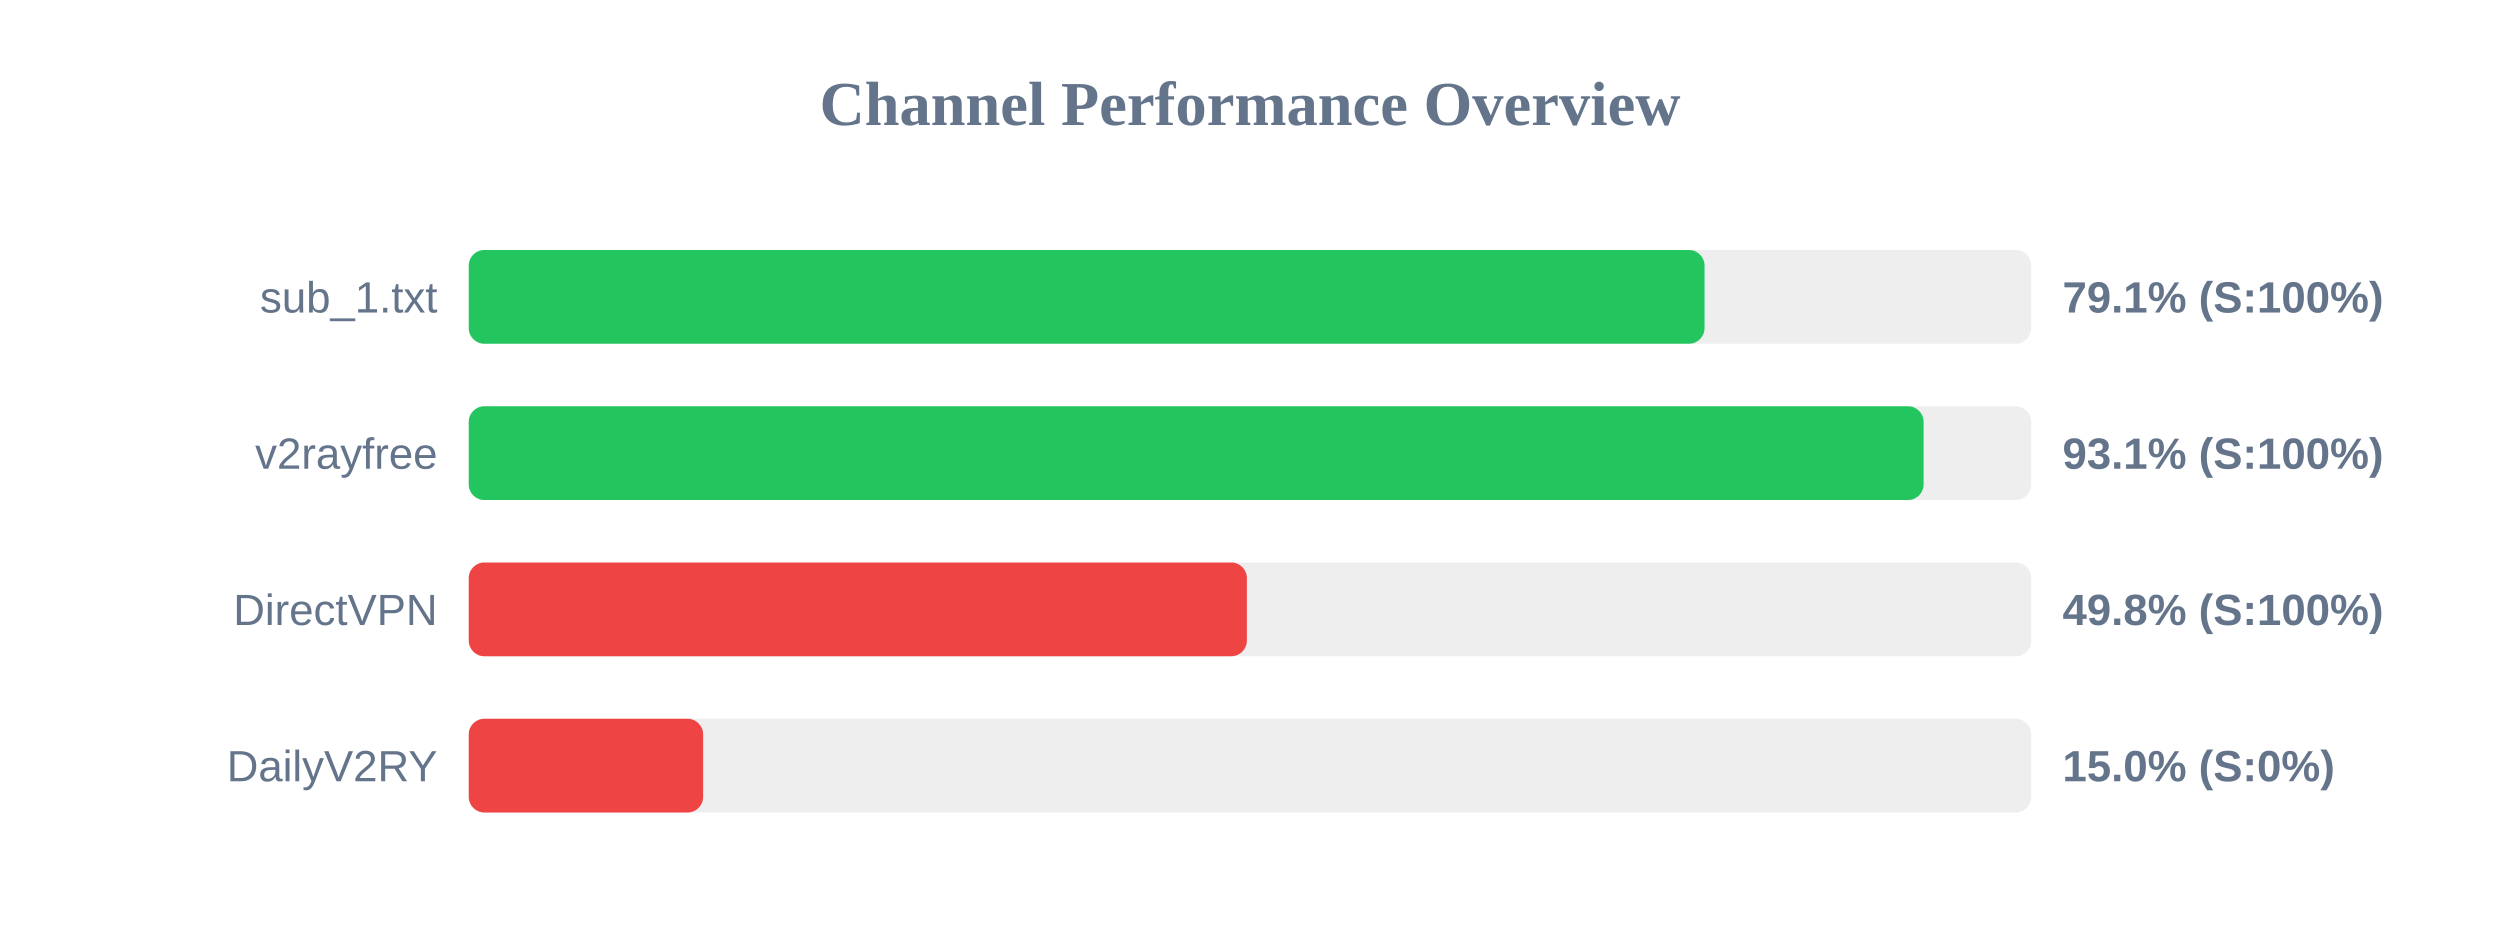
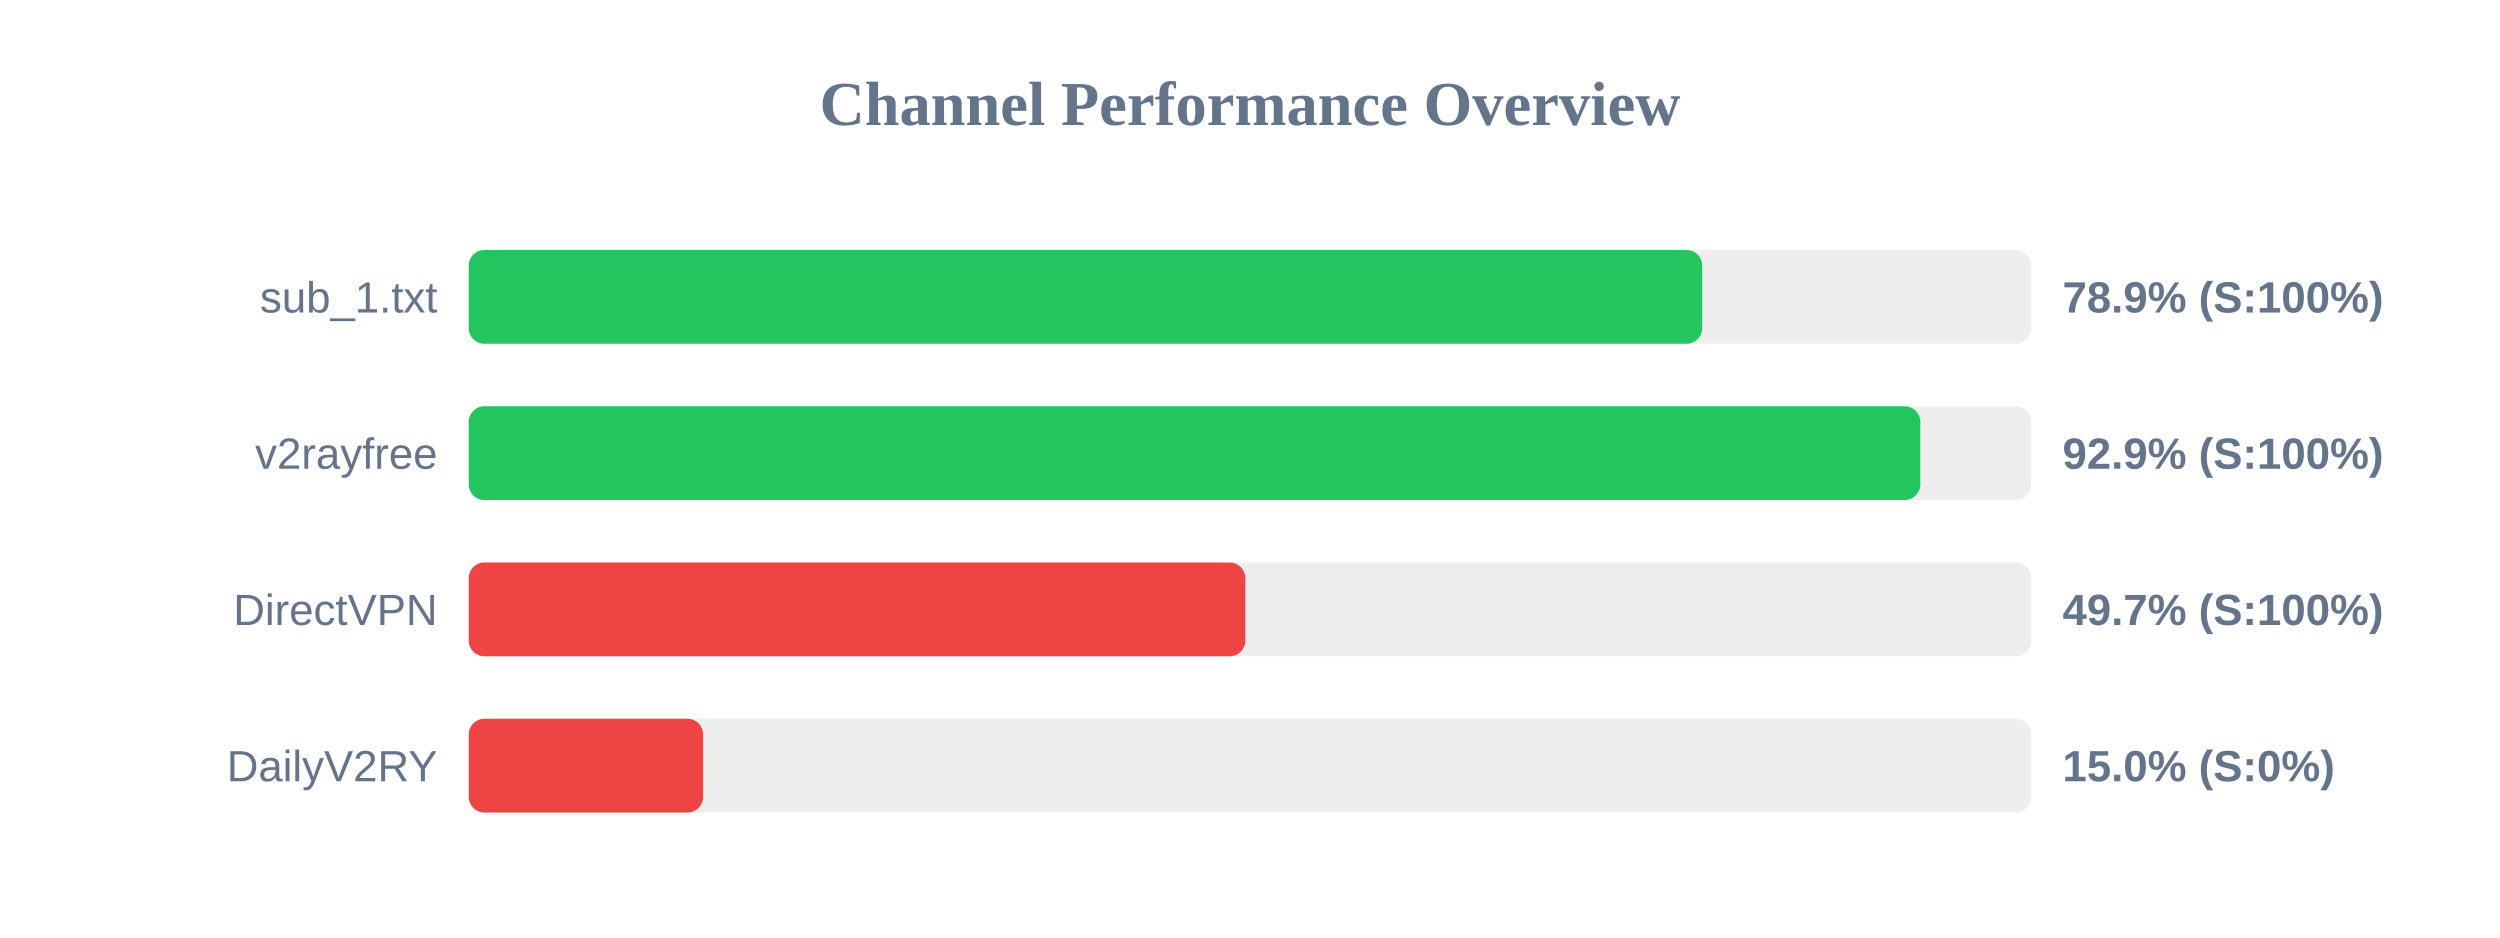
<svg xmlns="http://www.w3.org/2000/svg" width="800" height="300" version="1.1">
  <style>
        .row { font: 14px Arial; fill: #64748b; }
        .score { font: bold 14px Arial; fill: #64748b; }
    </style>
  <text x="400" y="40" text-anchor="middle" font-size="20px" font-weight="bold" fill="#64748b">Channel Performance Overview</text>
  <rect x="150" y="80" width="500" height="30" fill="#eee" rx="5" />
-   <rect x="150" y="80" width="395.45" height="30" fill="#22c55e" rx="5" />
+   <rect x="150" y="80" width="394.7" height="30" fill="#22c55e" rx="5" />
  <text x="140" y="100" text-anchor="end" class="row">sub_1.txt</text>
-   <text x="660" y="100" text-anchor="start" class="score">79.1% (S:100%)</text>
+   <text x="660" y="100" text-anchor="start" class="score">78.9% (S:100%)</text>
  <rect x="150" y="130" width="500" height="30" fill="#eee" rx="5" />
-   <rect x="150" y="130" width="465.55" height="30" fill="#22c55e" rx="5" />
+   <rect x="150" y="130" width="464.5" height="30" fill="#22c55e" rx="5" />
  <text x="140" y="150" text-anchor="end" class="row">v2rayfree</text>
-   <text x="660" y="150" text-anchor="start" class="score">93.1% (S:100%)</text>
+   <text x="660" y="150" text-anchor="start" class="score">92.9% (S:100%)</text>
  <rect x="150" y="180" width="500" height="30" fill="#eee" rx="5" />
-   <rect x="150" y="180" width="249.0" height="30" fill="#ef4444" rx="5" />
+   <rect x="150" y="180" width="248.5" height="30" fill="#ef4444" rx="5" />
  <text x="140" y="200" text-anchor="end" class="row">DirectVPN</text>
-   <text x="660" y="200" text-anchor="start" class="score">49.8% (S:100%)</text>
+   <text x="660" y="200" text-anchor="start" class="score">49.7% (S:100%)</text>
  <rect x="150" y="230" width="500" height="30" fill="#eee" rx="5" />
  <rect x="150" y="230" width="75.0" height="30" fill="#ef4444" rx="5" />
  <text x="140" y="250" text-anchor="end" class="row">DailyV2RY</text>
  <text x="660" y="250" text-anchor="start" class="score">15.0% (S:0%)</text>
</svg>
